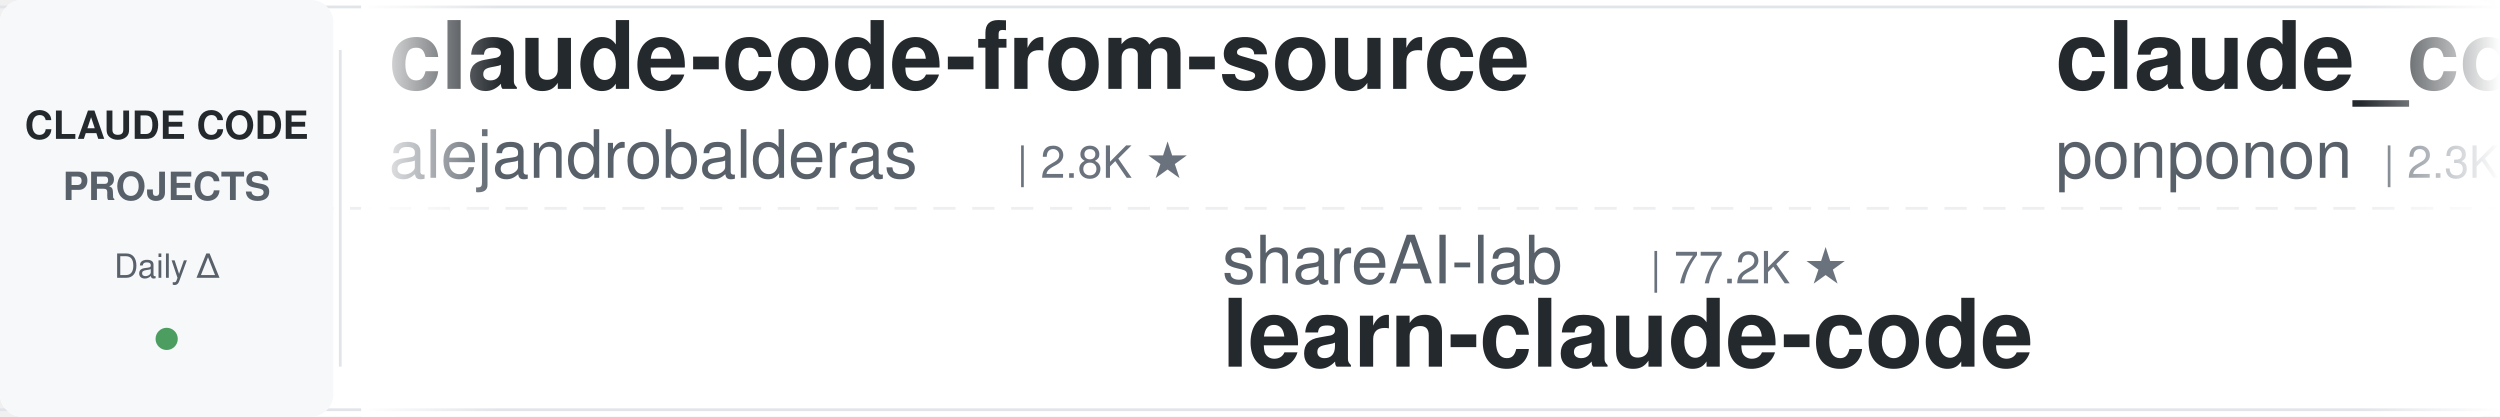
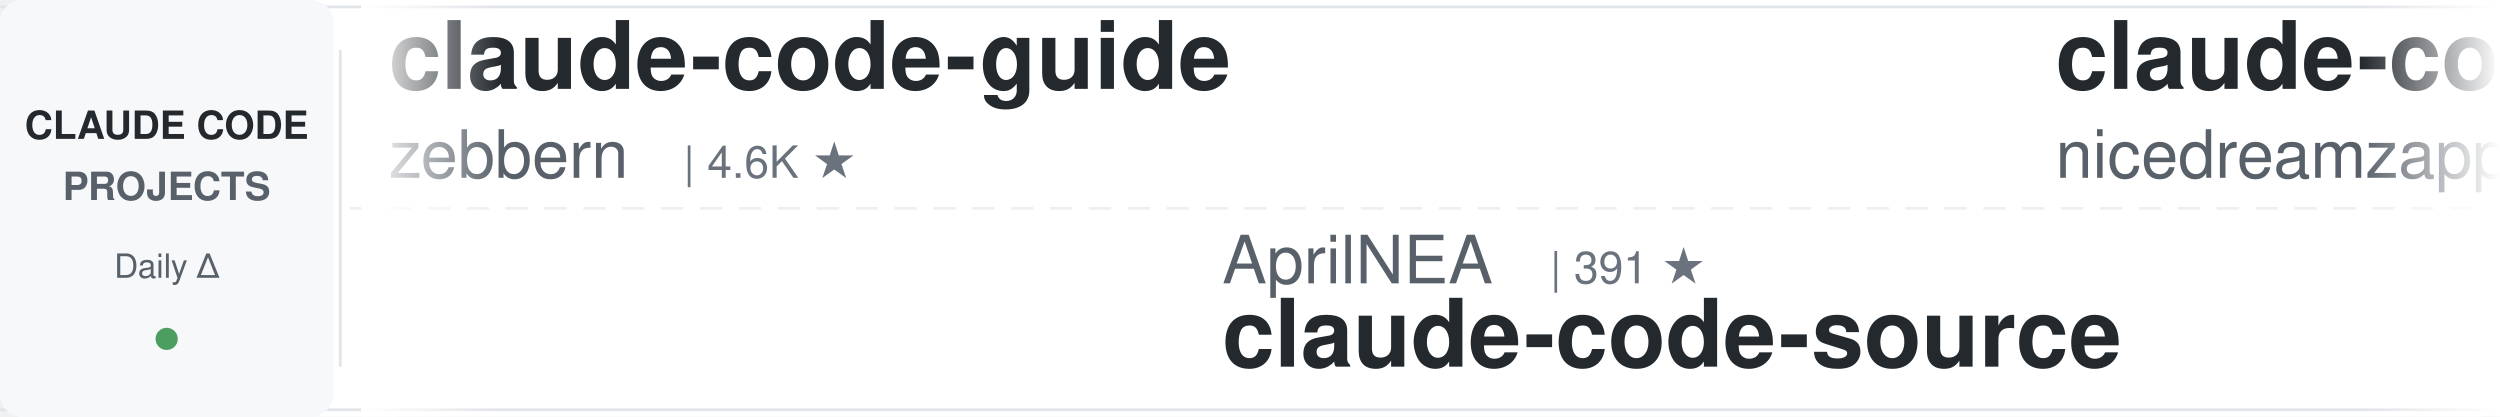
<svg xmlns="http://www.w3.org/2000/svg" width="900" height="150">
  <defs>
    <linearGradient id="leftFade" x1="0%" y1="0%" x2="100%" y2="0%">
      <stop offset="0%" style="stop-color:#ffffff;stop-opacity:1" />
      <stop offset="100%" style="stop-color:#ffffff;stop-opacity:0" />
    </linearGradient>
    <linearGradient id="rightFade" x1="0%" y1="0%" x2="100%" y2="0%">
      <stop offset="0%" style="stop-color:#ffffff;stop-opacity:0" />
      <stop offset="100%" style="stop-color:#ffffff;stop-opacity:1" />
    </linearGradient>
  </defs>
  <rect width="900" height="150" fill="#ffffff" rx="8" />
  <rect x="0" y="2" width="900" height="1" fill="#e1e4e8" />
  <rect x="0" y="147" width="900" height="1" fill="#e1e4e8" />
  <line x1="0" y1="75" x2="900" y2="75" stroke="#e1e4e8" stroke-width="1" stroke-dasharray="8 6" opacity="0.6" />
  <rect x="0" y="0" width="120" height="150" fill="#f6f8fa" rx="8" />
  <text x="60" y="50" font-family="-apple-system, BlinkMacSystemFont, 'Segoe UI', Helvetica, Arial, sans-serif" font-size="14" font-weight="600" fill="#24292e" text-anchor="middle">CLAUDE CODE</text>
  <text x="60" y="72" font-family="-apple-system, BlinkMacSystemFont, 'Segoe UI', Helvetica, Arial, sans-serif" font-size="14" font-weight="600" fill="#586069" text-anchor="middle">PROJECTS</text>
  <text x="60" y="100" font-family="-apple-system, BlinkMacSystemFont, 'Segoe UI', Helvetica, Arial, sans-serif" font-size="12" font-weight="500" fill="#586069" text-anchor="middle">Daily Δ</text>
  <circle cx="60" cy="122" r="4" fill="#22863a" opacity="0.8" />
  <rect x="122" y="18" width="1" height="114" fill="#e1e4e8" />
  <clipPath id="tickerClip">
    <rect x="130" y="0" width="770" height="150" />
  </clipPath>
  <g clip-path="url(#tickerClip)">
    <g id="tickerItems">
      <animateTransform attributeName="transform" attributeType="XML" type="translate" from="0 0" to="-3000 0" dur="54s" repeatCount="indefinite" />
      <g transform="translate(0, 0)">
-         <text x="140" y="32" font-family="-apple-system, BlinkMacSystemFont, 'Segoe UI', Helvetica, Arial, sans-serif" font-size="34" font-weight="600" fill="#24292e">claude-code-from-source</text>
-         <text x="140" y="64" font-family="-apple-system, BlinkMacSystemFont, 'Segoe UI', Helvetica, Arial, sans-serif" font-size="24" font-weight="400" fill="#586069">alejandrobalderas</text>
-         <text x="366" y="64" font-family="-apple-system, BlinkMacSystemFont, 'Segoe UI', Helvetica, Arial, sans-serif" font-size="16" font-weight="500" fill="#6a737d">| 2.8K ★</text>
+         <text x="140" y="32" font-family="-apple-system, BlinkMacSystemFont, 'Segoe UI', Helvetica, Arial, sans-serif" font-size="34" font-weight="600" fill="#24292e">claude-code-guide</text>
+         <text x="140" y="64" font-family="-apple-system, BlinkMacSystemFont, 'Segoe UI', Helvetica, Arial, sans-serif" font-size="24" font-weight="400" fill="#586069">zebbern</text>
+         <text x="246" y="64" font-family="-apple-system, BlinkMacSystemFont, 'Segoe UI', Helvetica, Arial, sans-serif" font-size="16" font-weight="500" fill="#6a737d">| 4.6K ★</text>
      </g>
      <g transform="translate(300, 0)">
-         <text x="140" y="102" font-family="-apple-system, BlinkMacSystemFont, 'Segoe UI', Helvetica, Arial, sans-serif" font-size="24" font-weight="400" fill="#586069">shareAI-lab</text>
-         <text x="294" y="102" font-family="-apple-system, BlinkMacSystemFont, 'Segoe UI', Helvetica, Arial, sans-serif" font-size="16" font-weight="500" fill="#6a737d">| 77.2K ★</text>
-         <text x="140" y="132" font-family="-apple-system, BlinkMacSystemFont, 'Segoe UI', Helvetica, Arial, sans-serif" font-size="34" font-weight="600" fill="#24292e">learn-claude-code</text>
+         <text x="140" y="102" font-family="-apple-system, BlinkMacSystemFont, 'Segoe UI', Helvetica, Arial, sans-serif" font-size="24" font-weight="400" fill="#586069">AprilNEA</text>
+         <text x="258" y="102" font-family="-apple-system, BlinkMacSystemFont, 'Segoe UI', Helvetica, Arial, sans-serif" font-size="16" font-weight="500" fill="#6a737d">| 391 ★</text>
+         <text x="140" y="132" font-family="-apple-system, BlinkMacSystemFont, 'Segoe UI', Helvetica, Arial, sans-serif" font-size="34" font-weight="600" fill="#24292e">claude-code-source</text>
      </g>
      <g transform="translate(600, 0)">
-         <text x="140" y="32" font-family="-apple-system, BlinkMacSystemFont, 'Segoe UI', Helvetica, Arial, sans-serif" font-size="34" font-weight="600" fill="#24292e">claude_code_src</text>
-         <text x="140" y="64" font-family="-apple-system, BlinkMacSystemFont, 'Segoe UI', Helvetica, Arial, sans-serif" font-size="24" font-weight="400" fill="#586069">ponponon</text>
-         <text x="258" y="64" font-family="-apple-system, BlinkMacSystemFont, 'Segoe UI', Helvetica, Arial, sans-serif" font-size="16" font-weight="500" fill="#6a737d">| 2.3K ★</text>
+         <text x="140" y="32" font-family="-apple-system, BlinkMacSystemFont, 'Segoe UI', Helvetica, Arial, sans-serif" font-size="34" font-weight="600" fill="#24292e">claude-code-local</text>
+         <text x="140" y="64" font-family="-apple-system, BlinkMacSystemFont, 'Segoe UI', Helvetica, Arial, sans-serif" font-size="24" font-weight="400" fill="#586069">nicedreamzapp</text>
+         <text x="318" y="64" font-family="-apple-system, BlinkMacSystemFont, 'Segoe UI', Helvetica, Arial, sans-serif" font-size="16" font-weight="500" fill="#6a737d">| 3.3K ★</text>
      </g>
      <g transform="translate(900, 0)">
-         <text x="140" y="102" font-family="-apple-system, BlinkMacSystemFont, 'Segoe UI', Helvetica, Arial, sans-serif" font-size="24" font-weight="400" fill="#586069">musistudio</text>
-         <text x="282" y="102" font-family="-apple-system, BlinkMacSystemFont, 'Segoe UI', Helvetica, Arial, sans-serif" font-size="16" font-weight="500" fill="#6a737d">| 37.3K ★</text>
-         <text x="140" y="132" font-family="-apple-system, BlinkMacSystemFont, 'Segoe UI', Helvetica, Arial, sans-serif" font-size="34" font-weight="600" fill="#24292e">claude-code-router</text>
+         <text x="140" y="102" font-family="-apple-system, BlinkMacSystemFont, 'Segoe UI', Helvetica, Arial, sans-serif" font-size="24" font-weight="400" fill="#586069">OneRedOak</text>
+         <text x="270" y="102" font-family="-apple-system, BlinkMacSystemFont, 'Segoe UI', Helvetica, Arial, sans-serif" font-size="16" font-weight="500" fill="#6a737d">| 3.9K ★</text>
+         <text x="140" y="132" font-family="-apple-system, BlinkMacSystemFont, 'Segoe UI', Helvetica, Arial, sans-serif" font-size="34" font-weight="600" fill="#24292e">claude-code-workflows</text>
      </g>
      <g transform="translate(1200, 0)">
-         <text x="140" y="32" font-family="-apple-system, BlinkMacSystemFont, 'Segoe UI', Helvetica, Arial, sans-serif" font-size="34" font-weight="600" fill="#24292e">claude-code-hub</text>
-         <text x="140" y="64" font-family="-apple-system, BlinkMacSystemFont, 'Segoe UI', Helvetica, Arial, sans-serif" font-size="24" font-weight="400" fill="#586069">ding113</text>
-         <text x="246" y="64" font-family="-apple-system, BlinkMacSystemFont, 'Segoe UI', Helvetica, Arial, sans-serif" font-size="16" font-weight="500" fill="#6a737d">| 3.4K ★</text>
+         <text x="140" y="32" font-family="-apple-system, BlinkMacSystemFont, 'Segoe UI', Helvetica, Arial, sans-serif" font-size="34" font-weight="600" fill="#24292e">claude-code-source</text>
+         <text x="140" y="64" font-family="-apple-system, BlinkMacSystemFont, 'Segoe UI', Helvetica, Arial, sans-serif" font-size="24" font-weight="400" fill="#586069">JrCx7scC</text>
+         <text x="258" y="64" font-family="-apple-system, BlinkMacSystemFont, 'Segoe UI', Helvetica, Arial, sans-serif" font-size="16" font-weight="500" fill="#6a737d">| 376 ★</text>
      </g>
      <g transform="translate(1500, 0)">
-         <text x="140" y="102" font-family="-apple-system, BlinkMacSystemFont, 'Segoe UI', Helvetica, Arial, sans-serif" font-size="24" font-weight="400" fill="#586069">Windy3f3f3f3f</text>
-         <text x="318" y="102" font-family="-apple-system, BlinkMacSystemFont, 'Segoe UI', Helvetica, Arial, sans-serif" font-size="16" font-weight="500" fill="#6a737d">| 2.7K ★</text>
-         <text x="140" y="132" font-family="-apple-system, BlinkMacSystemFont, 'Segoe UI', Helvetica, Arial, sans-serif" font-size="34" font-weight="600" fill="#24292e">claude-code-from-scratch</text>
+         <text x="140" y="102" font-family="-apple-system, BlinkMacSystemFont, 'Segoe UI', Helvetica, Arial, sans-serif" font-size="24" font-weight="400" fill="#586069">anthropics</text>
+         <text x="282" y="102" font-family="-apple-system, BlinkMacSystemFont, 'Segoe UI', Helvetica, Arial, sans-serif" font-size="16" font-weight="500" fill="#6a737d">| 177.1K ★</text>
+         <text x="140" y="132" font-family="-apple-system, BlinkMacSystemFont, 'Segoe UI', Helvetica, Arial, sans-serif" font-size="34" font-weight="600" fill="#24292e">skills</text>
      </g>
      <g transform="translate(1800, 0)">
-         <text x="140" y="32" font-family="-apple-system, BlinkMacSystemFont, 'Segoe UI', Helvetica, Arial, sans-serif" font-size="34" font-weight="600" fill="#24292e">claude_codex_bridge</text>
-         <text x="140" y="64" font-family="-apple-system, BlinkMacSystemFont, 'Segoe UI', Helvetica, Arial, sans-serif" font-size="24" font-weight="400" fill="#586069">SeemSeam</text>
-         <text x="258" y="64" font-family="-apple-system, BlinkMacSystemFont, 'Segoe UI', Helvetica, Arial, sans-serif" font-size="16" font-weight="500" fill="#6a737d">| 3.5K ★</text>
+         <text x="140" y="32" font-family="-apple-system, BlinkMacSystemFont, 'Segoe UI', Helvetica, Arial, sans-serif" font-size="34" font-weight="600" fill="#24292e">Claude-Code-Game-Studios</text>
+         <text x="140" y="64" font-family="-apple-system, BlinkMacSystemFont, 'Segoe UI', Helvetica, Arial, sans-serif" font-size="24" font-weight="400" fill="#586069">Donchitos</text>
+         <text x="270" y="64" font-family="-apple-system, BlinkMacSystemFont, 'Segoe UI', Helvetica, Arial, sans-serif" font-size="16" font-weight="500" fill="#6a737d">| 25.2K ★</text>
      </g>
      <g transform="translate(2100, 0)">
-         <text x="140" y="102" font-family="-apple-system, BlinkMacSystemFont, 'Segoe UI', Helvetica, Arial, sans-serif" font-size="24" font-weight="400" fill="#586069">darcyegb</text>
-         <text x="258" y="102" font-family="-apple-system, BlinkMacSystemFont, 'Segoe UI', Helvetica, Arial, sans-serif" font-size="16" font-weight="500" fill="#6a737d">| 765 ★</text>
-         <text x="140" y="132" font-family="-apple-system, BlinkMacSystemFont, 'Segoe UI', Helvetica, Arial, sans-serif" font-size="34" font-weight="600" fill="#24292e">ClaudeCodeAgents</text>
+         <text x="140" y="102" font-family="-apple-system, BlinkMacSystemFont, 'Segoe UI', Helvetica, Arial, sans-serif" font-size="24" font-weight="400" fill="#586069">shanraisshan</text>
+         <text x="306" y="102" font-family="-apple-system, BlinkMacSystemFont, 'Segoe UI', Helvetica, Arial, sans-serif" font-size="16" font-weight="500" fill="#6a737d">| 66.1K ★</text>
+         <text x="140" y="132" font-family="-apple-system, BlinkMacSystemFont, 'Segoe UI', Helvetica, Arial, sans-serif" font-size="34" font-weight="600" fill="#24292e">claude-code-best-practic...</text>
      </g>
      <g transform="translate(2400, 0)">
-         <text x="140" y="32" font-family="-apple-system, BlinkMacSystemFont, 'Segoe UI', Helvetica, Arial, sans-serif" font-size="34" font-weight="600" fill="#24292e">Claude-Code-Source-Study</text>
-         <text x="140" y="64" font-family="-apple-system, BlinkMacSystemFont, 'Segoe UI', Helvetica, Arial, sans-serif" font-size="24" font-weight="400" fill="#586069">luyao618</text>
-         <text x="258" y="64" font-family="-apple-system, BlinkMacSystemFont, 'Segoe UI', Helvetica, Arial, sans-serif" font-size="16" font-weight="500" fill="#6a737d">| 1.7K ★</text>
+         <text x="140" y="32" font-family="-apple-system, BlinkMacSystemFont, 'Segoe UI', Helvetica, Arial, sans-serif" font-size="34" font-weight="600" fill="#24292e">claude-code-source-build</text>
+         <text x="140" y="64" font-family="-apple-system, BlinkMacSystemFont, 'Segoe UI', Helvetica, Arial, sans-serif" font-size="24" font-weight="400" fill="#586069">andrew-kramer-inno</text>
+         <text x="378" y="64" font-family="-apple-system, BlinkMacSystemFont, 'Segoe UI', Helvetica, Arial, sans-serif" font-size="16" font-weight="500" fill="#6a737d">| 596 ★</text>
      </g>
      <g transform="translate(2700, 0)">
-         <text x="140" y="102" font-family="-apple-system, BlinkMacSystemFont, 'Segoe UI', Helvetica, Arial, sans-serif" font-size="24" font-weight="400" fill="#586069">oboard</text>
-         <text x="234" y="102" font-family="-apple-system, BlinkMacSystemFont, 'Segoe UI', Helvetica, Arial, sans-serif" font-size="16" font-weight="500" fill="#6a737d">| 3.3K ★</text>
-         <text x="140" y="132" font-family="-apple-system, BlinkMacSystemFont, 'Segoe UI', Helvetica, Arial, sans-serif" font-size="34" font-weight="600" fill="#24292e">claude-code-rev</text>
+         <text x="140" y="102" font-family="-apple-system, BlinkMacSystemFont, 'Segoe UI', Helvetica, Arial, sans-serif" font-size="24" font-weight="400" fill="#586069">asgeirtj</text>
+         <text x="258" y="102" font-family="-apple-system, BlinkMacSystemFont, 'Segoe UI', Helvetica, Arial, sans-serif" font-size="16" font-weight="500" fill="#6a737d">| 67.6K ★</text>
+         <text x="140" y="132" font-family="-apple-system, BlinkMacSystemFont, 'Segoe UI', Helvetica, Arial, sans-serif" font-size="34" font-weight="600" fill="#24292e">system_prompts_leaks</text>
      </g>
      <g transform="translate(3000, 0)">
-         <text x="140" y="32" font-family="-apple-system, BlinkMacSystemFont, 'Segoe UI', Helvetica, Arial, sans-serif" font-size="34" font-weight="600" fill="#24292e">claude-code-from-source</text>
-         <text x="140" y="64" font-family="-apple-system, BlinkMacSystemFont, 'Segoe UI', Helvetica, Arial, sans-serif" font-size="24" font-weight="400" fill="#586069">alejandrobalderas</text>
-         <text x="366" y="64" font-family="-apple-system, BlinkMacSystemFont, 'Segoe UI', Helvetica, Arial, sans-serif" font-size="16" font-weight="500" fill="#6a737d">| 2.8K ★</text>
+         <text x="140" y="32" font-family="-apple-system, BlinkMacSystemFont, 'Segoe UI', Helvetica, Arial, sans-serif" font-size="34" font-weight="600" fill="#24292e">claude-code-guide</text>
+         <text x="140" y="64" font-family="-apple-system, BlinkMacSystemFont, 'Segoe UI', Helvetica, Arial, sans-serif" font-size="24" font-weight="400" fill="#586069">zebbern</text>
+         <text x="246" y="64" font-family="-apple-system, BlinkMacSystemFont, 'Segoe UI', Helvetica, Arial, sans-serif" font-size="16" font-weight="500" fill="#6a737d">| 4.6K ★</text>
      </g>
      <g transform="translate(3300, 0)">
-         <text x="140" y="102" font-family="-apple-system, BlinkMacSystemFont, 'Segoe UI', Helvetica, Arial, sans-serif" font-size="24" font-weight="400" fill="#586069">shareAI-lab</text>
-         <text x="294" y="102" font-family="-apple-system, BlinkMacSystemFont, 'Segoe UI', Helvetica, Arial, sans-serif" font-size="16" font-weight="500" fill="#6a737d">| 77.2K ★</text>
-         <text x="140" y="132" font-family="-apple-system, BlinkMacSystemFont, 'Segoe UI', Helvetica, Arial, sans-serif" font-size="34" font-weight="600" fill="#24292e">learn-claude-code</text>
+         <text x="140" y="102" font-family="-apple-system, BlinkMacSystemFont, 'Segoe UI', Helvetica, Arial, sans-serif" font-size="24" font-weight="400" fill="#586069">AprilNEA</text>
+         <text x="258" y="102" font-family="-apple-system, BlinkMacSystemFont, 'Segoe UI', Helvetica, Arial, sans-serif" font-size="16" font-weight="500" fill="#6a737d">| 391 ★</text>
+         <text x="140" y="132" font-family="-apple-system, BlinkMacSystemFont, 'Segoe UI', Helvetica, Arial, sans-serif" font-size="34" font-weight="600" fill="#24292e">claude-code-source</text>
      </g>
      <g transform="translate(3600, 0)">
-         <text x="140" y="32" font-family="-apple-system, BlinkMacSystemFont, 'Segoe UI', Helvetica, Arial, sans-serif" font-size="34" font-weight="600" fill="#24292e">claude_code_src</text>
-         <text x="140" y="64" font-family="-apple-system, BlinkMacSystemFont, 'Segoe UI', Helvetica, Arial, sans-serif" font-size="24" font-weight="400" fill="#586069">ponponon</text>
-         <text x="258" y="64" font-family="-apple-system, BlinkMacSystemFont, 'Segoe UI', Helvetica, Arial, sans-serif" font-size="16" font-weight="500" fill="#6a737d">| 2.3K ★</text>
+         <text x="140" y="32" font-family="-apple-system, BlinkMacSystemFont, 'Segoe UI', Helvetica, Arial, sans-serif" font-size="34" font-weight="600" fill="#24292e">claude-code-local</text>
+         <text x="140" y="64" font-family="-apple-system, BlinkMacSystemFont, 'Segoe UI', Helvetica, Arial, sans-serif" font-size="24" font-weight="400" fill="#586069">nicedreamzapp</text>
+         <text x="318" y="64" font-family="-apple-system, BlinkMacSystemFont, 'Segoe UI', Helvetica, Arial, sans-serif" font-size="16" font-weight="500" fill="#6a737d">| 3.3K ★</text>
      </g>
      <g transform="translate(3900, 0)">
-         <text x="140" y="102" font-family="-apple-system, BlinkMacSystemFont, 'Segoe UI', Helvetica, Arial, sans-serif" font-size="24" font-weight="400" fill="#586069">musistudio</text>
-         <text x="282" y="102" font-family="-apple-system, BlinkMacSystemFont, 'Segoe UI', Helvetica, Arial, sans-serif" font-size="16" font-weight="500" fill="#6a737d">| 37.3K ★</text>
-         <text x="140" y="132" font-family="-apple-system, BlinkMacSystemFont, 'Segoe UI', Helvetica, Arial, sans-serif" font-size="34" font-weight="600" fill="#24292e">claude-code-router</text>
+         <text x="140" y="102" font-family="-apple-system, BlinkMacSystemFont, 'Segoe UI', Helvetica, Arial, sans-serif" font-size="24" font-weight="400" fill="#586069">OneRedOak</text>
+         <text x="270" y="102" font-family="-apple-system, BlinkMacSystemFont, 'Segoe UI', Helvetica, Arial, sans-serif" font-size="16" font-weight="500" fill="#6a737d">| 3.9K ★</text>
+         <text x="140" y="132" font-family="-apple-system, BlinkMacSystemFont, 'Segoe UI', Helvetica, Arial, sans-serif" font-size="34" font-weight="600" fill="#24292e">claude-code-workflows</text>
      </g>
    </g>
  </g>
  <rect x="130" y="0" width="50" height="150" fill="url(#leftFade)" />
  <rect x="850" y="0" width="50" height="150" fill="url(#rightFade)" />
</svg>
